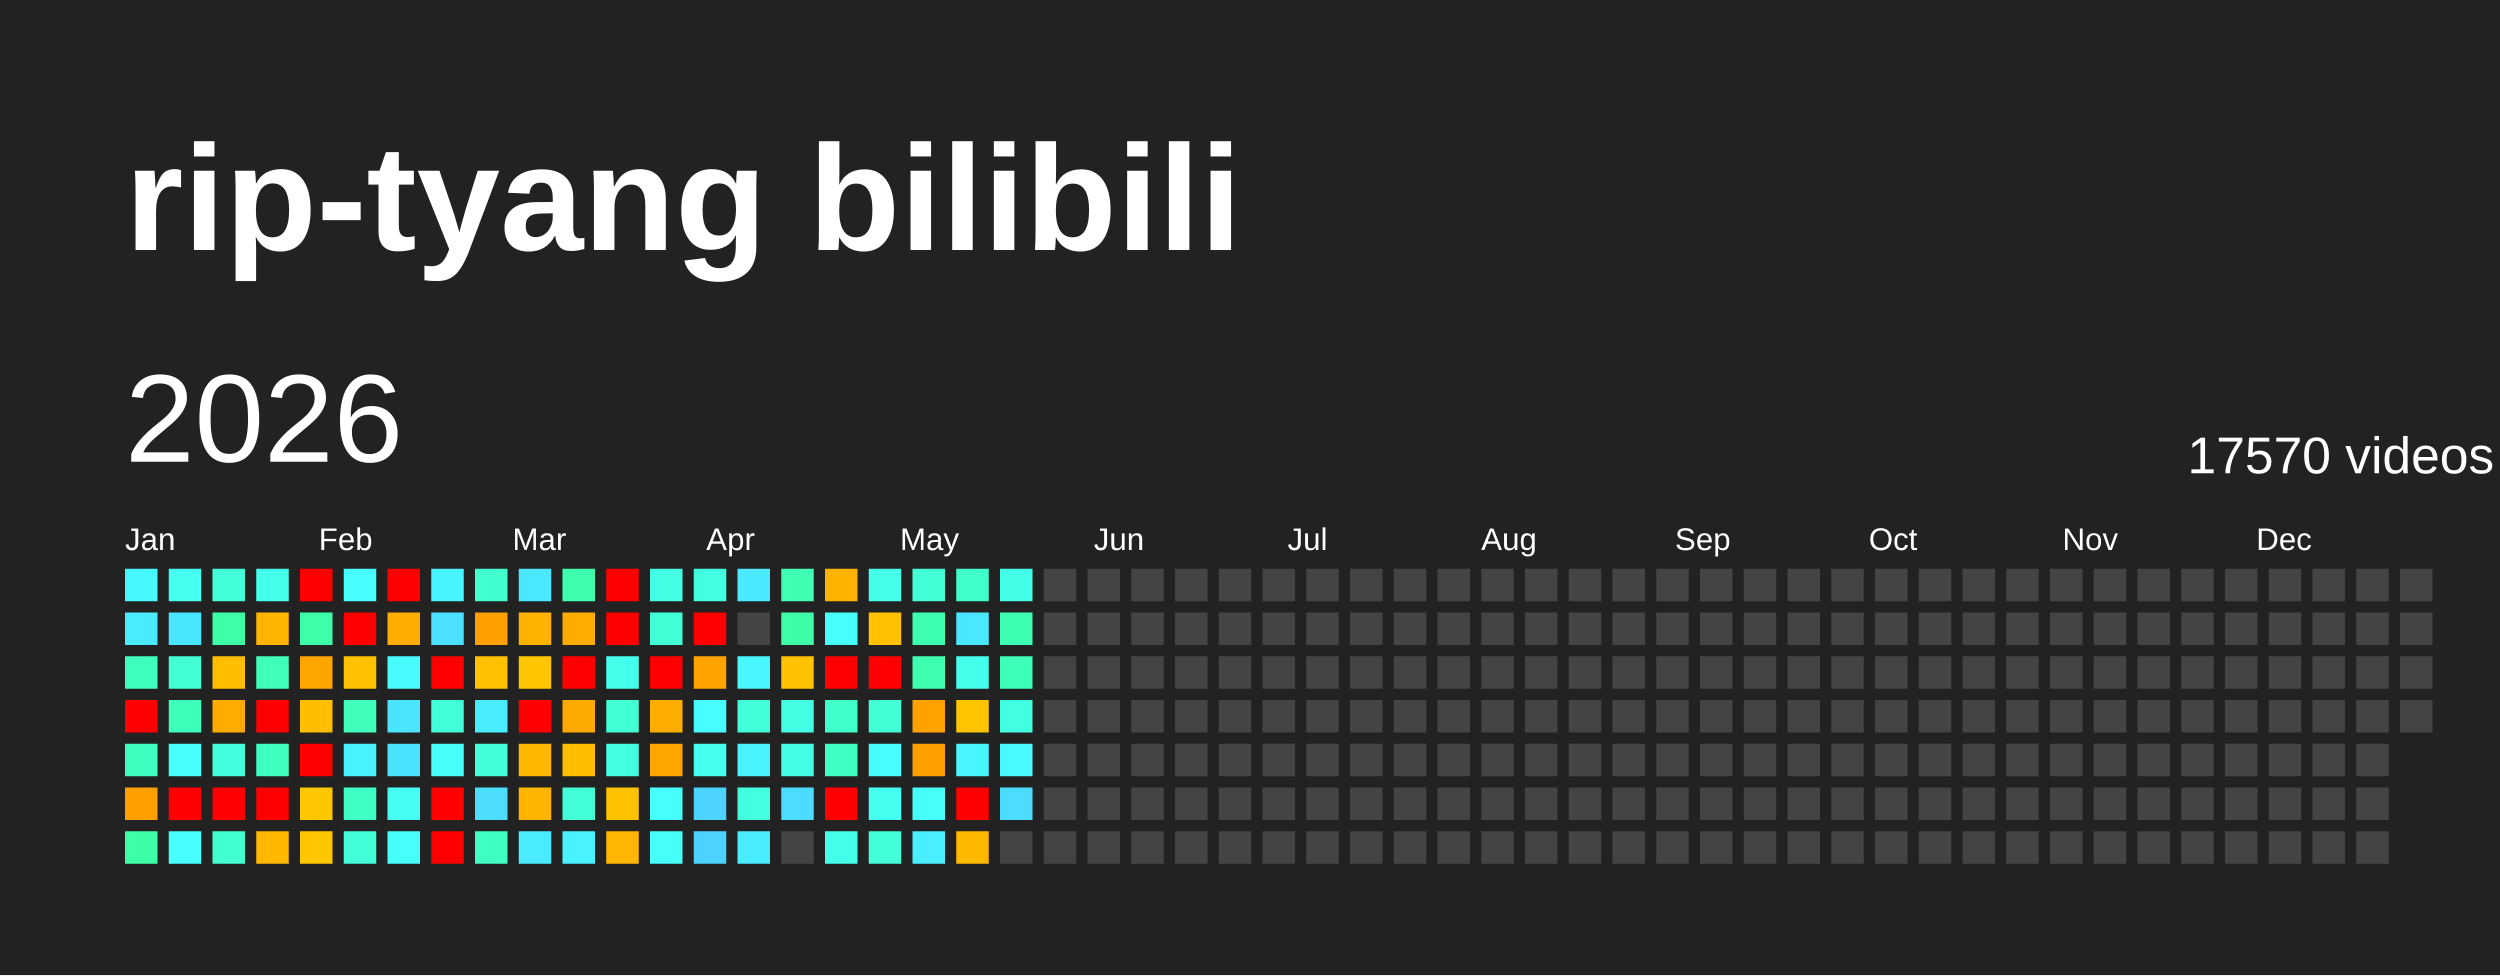
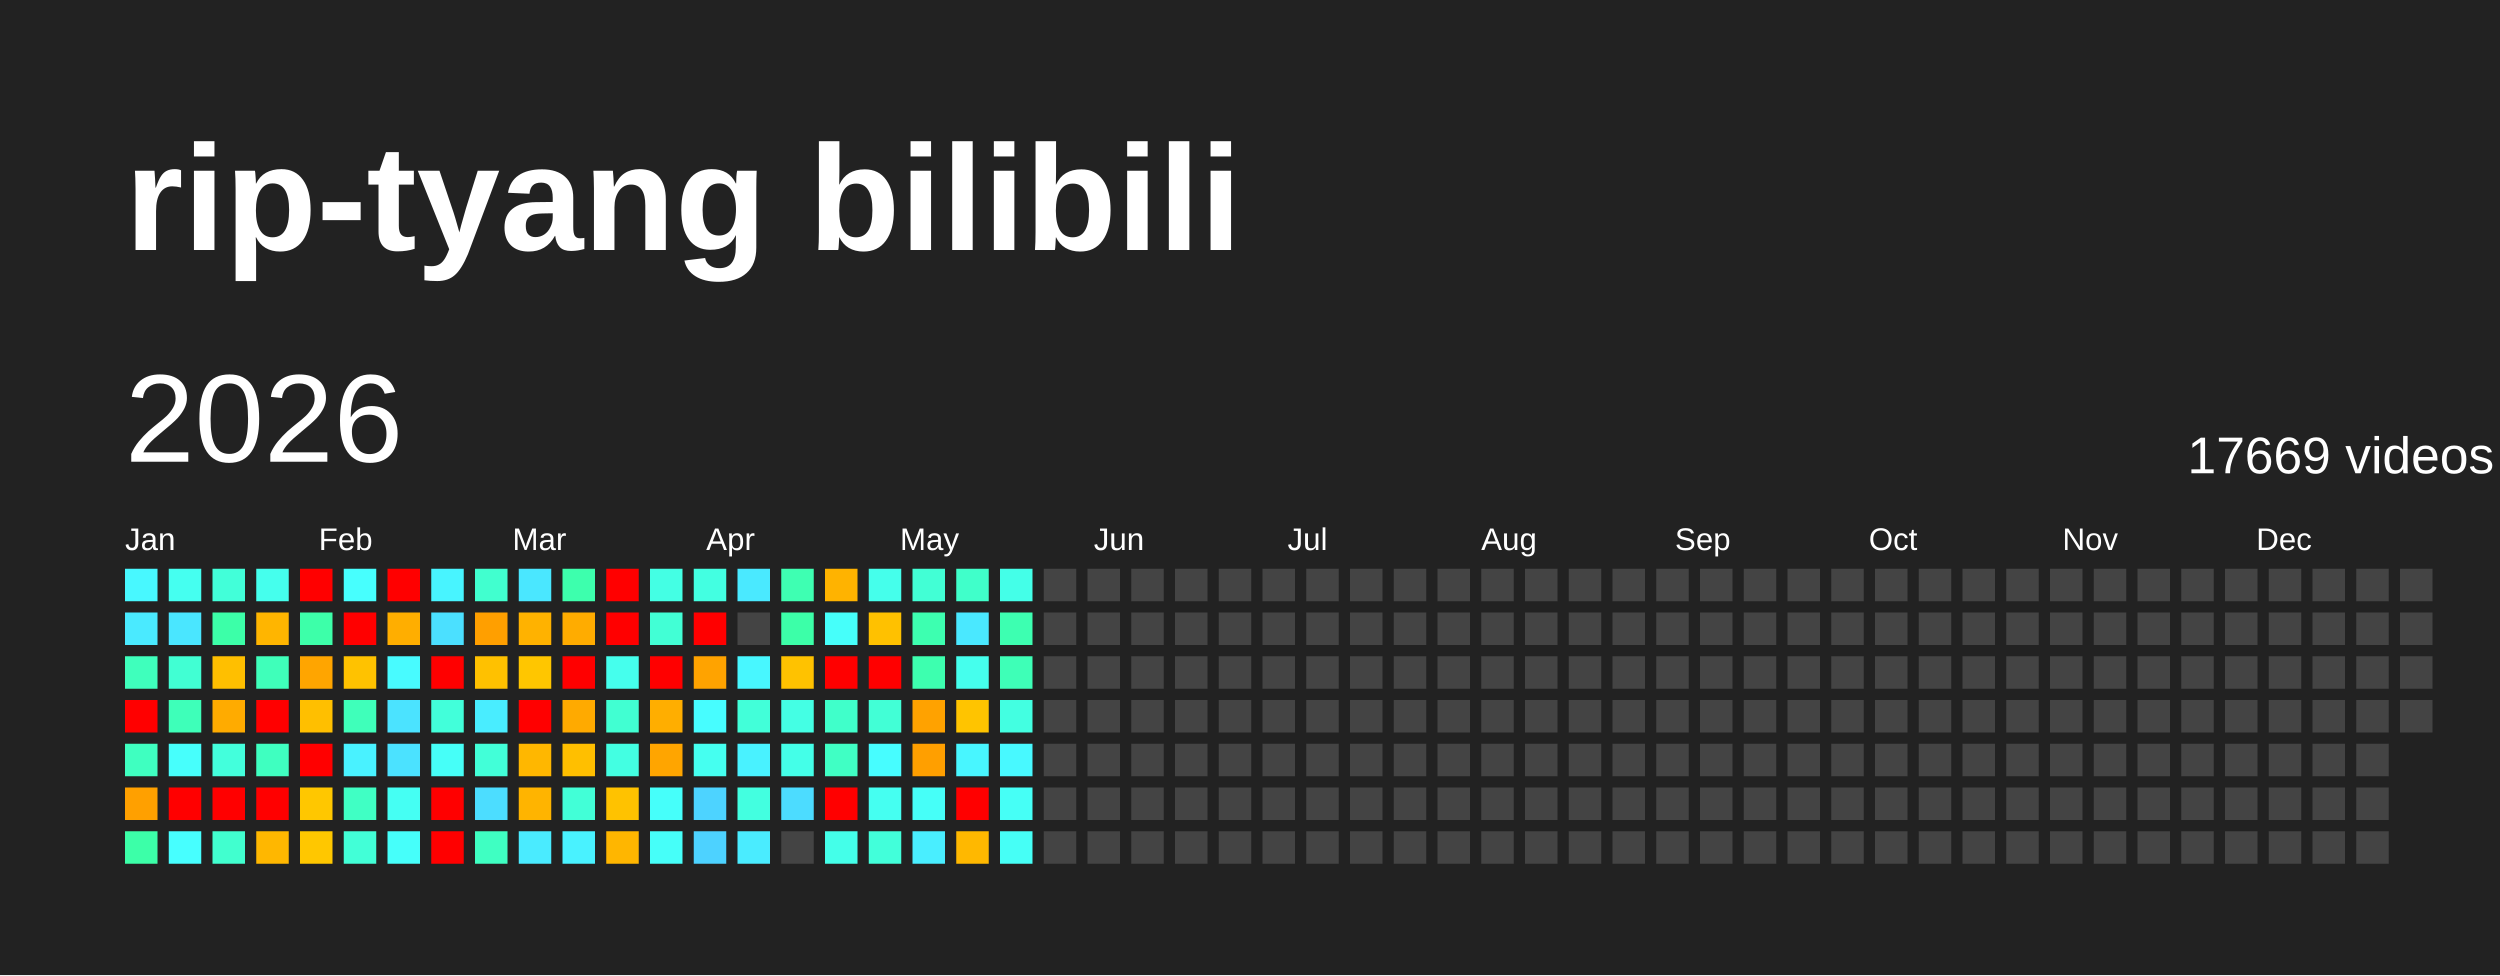
<svg xmlns="http://www.w3.org/2000/svg" baseProfile="full" height="78mm" version="1.1" viewBox="0,0,200,78" width="200mm">
  <defs />
  <rect fill="#222222" height="78" width="200" x="0" y="0" />
  <text fill="#FFFFFF" style="font-size:12px; font-family:Arial; font-weight:bold;" x="10" y="20">rip-tyang bilibili</text>
  <text dominant-baseline="hanging" fill="#FFFFFF" style="font-size:10.0px; font-family:Arial;" x="10" y="30">2026</text>
-   <text dominant-baseline="hanging" fill="#FFFFFF" style="font-size:4.125px; font-family:Arial;" x="175" y="35">17570 videos</text>
+   <text dominant-baseline="hanging" fill="#FFFFFF" style="font-size:4.125px; font-family:Arial;" x="175" y="35">17669 videos</text>
  <text fill="#FFFFFF" style="font-size:2.5px; font-family:Arial" x="10.0" y="44">Jan</text>
  <text fill="#FFFFFF" style="font-size:2.5px; font-family:Arial" x="25.5" y="44">Feb</text>
  <text fill="#FFFFFF" style="font-size:2.5px; font-family:Arial" x="41.0" y="44">Mar</text>
  <text fill="#FFFFFF" style="font-size:2.5px; font-family:Arial" x="56.5" y="44">Apr</text>
  <text fill="#FFFFFF" style="font-size:2.5px; font-family:Arial" x="72.0" y="44">May</text>
  <text fill="#FFFFFF" style="font-size:2.5px; font-family:Arial" x="87.5" y="44">Jun</text>
  <text fill="#FFFFFF" style="font-size:2.5px; font-family:Arial" x="103.0" y="44">Jul</text>
  <text fill="#FFFFFF" style="font-size:2.5px; font-family:Arial" x="118.5" y="44">Aug</text>
  <text fill="#FFFFFF" style="font-size:2.5px; font-family:Arial" x="134.0" y="44">Sep</text>
  <text fill="#FFFFFF" style="font-size:2.5px; font-family:Arial" x="149.5" y="44">Oct</text>
  <text fill="#FFFFFF" style="font-size:2.5px; font-family:Arial" x="165.0" y="44">Nov</text>
  <text fill="#FFFFFF" style="font-size:2.5px; font-family:Arial" x="180.5" y="44">Dec</text>
  <rect fill="#48f8ff" height="2.6" width="2.6" x="10.0" y="45.5" />
  <rect fill="#4aeaff" height="2.6" width="2.6" x="10.0" y="49.0" />
  <rect fill="#3fffbc" height="2.6" width="2.6" x="10.0" y="52.5" />
  <rect fill="red" height="2.6" width="2.6" x="10.0" y="56.0" />
  <rect fill="#3fffc0" height="2.6" width="2.6" x="10.0" y="59.5" />
  <rect fill="#ffa000" height="2.6" width="2.6" x="10.0" y="63.0" />
  <rect fill="#3cffa8" height="2.6" width="2.6" x="10.0" y="66.5" />
  <rect fill="#45fff0" height="2.6" width="2.6" x="13.5" y="45.5" />
  <rect fill="#4ae6ff" height="2.6" width="2.6" x="13.5" y="49.0" />
  <rect fill="#41ffd3" height="2.6" width="2.6" x="13.5" y="52.5" />
  <rect fill="#3effb9" height="2.6" width="2.6" x="13.5" y="56.0" />
  <rect fill="#47fffc" height="2.6" width="2.6" x="13.5" y="59.5" />
  <rect fill="red" height="2.6" width="2.6" x="13.5" y="63.0" />
  <rect fill="#47ffff" height="2.6" width="2.6" x="13.5" y="66.5" />
  <rect fill="#42ffd9" height="2.6" width="2.6" x="17.0" y="45.5" />
  <rect fill="#3cffa8" height="2.6" width="2.6" x="17.0" y="49.0" />
  <rect fill="#ffbf00" height="2.6" width="2.6" x="17.0" y="52.5" />
  <rect fill="#ffab00" height="2.6" width="2.6" x="17.0" y="56.0" />
  <rect fill="#43ffdc" height="2.6" width="2.6" x="17.0" y="59.5" />
  <rect fill="red" height="2.6" width="2.6" x="17.0" y="63.0" />
  <rect fill="#41ffcf" height="2.6" width="2.6" x="17.0" y="66.5" />
  <rect fill="#45ffed" height="2.6" width="2.6" x="20.5" y="45.5" />
  <rect fill="#ffb500" height="2.6" width="2.6" x="20.5" y="49.0" />
  <rect fill="#3fffba" height="2.6" width="2.6" x="20.5" y="52.5" />
  <rect fill="red" height="2.6" width="2.6" x="20.5" y="56.0" />
  <rect fill="#3fffc0" height="2.6" width="2.6" x="20.5" y="59.5" />
  <rect fill="red" height="2.6" width="2.6" x="20.5" y="63.0" />
  <rect fill="#ffb700" height="2.6" width="2.6" x="20.5" y="66.5" />
  <rect fill="red" height="2.6" width="2.6" x="24.0" y="45.5" />
  <rect fill="#3dffa9" height="2.6" width="2.6" x="24.0" y="49.0" />
  <rect fill="#ffa500" height="2.6" width="2.6" x="24.0" y="52.5" />
  <rect fill="#ffbf00" height="2.6" width="2.6" x="24.0" y="56.0" />
  <rect fill="red" height="2.6" width="2.6" x="24.0" y="59.5" />
  <rect fill="#ffc700" height="2.6" width="2.6" x="24.0" y="63.0" />
  <rect fill="#ffc700" height="2.6" width="2.6" x="24.0" y="66.5" />
  <rect fill="#47fffe" height="2.6" width="2.6" x="27.5" y="45.5" />
  <rect fill="red" height="2.6" width="2.6" x="27.5" y="49.0" />
  <rect fill="#ffc200" height="2.6" width="2.6" x="27.5" y="52.5" />
  <rect fill="#3fffba" height="2.6" width="2.6" x="27.5" y="56.0" />
  <rect fill="#49f2ff" height="2.6" width="2.6" x="27.5" y="59.5" />
  <rect fill="#40ffc4" height="2.6" width="2.6" x="27.5" y="63.0" />
  <rect fill="#42ffd7" height="2.6" width="2.6" x="27.5" y="66.5" />
  <rect fill="red" height="2.6" width="2.6" x="31.0" y="45.5" />
  <rect fill="#ffae00" height="2.6" width="2.6" x="31.0" y="49.0" />
  <rect fill="#48fbff" height="2.6" width="2.6" x="31.0" y="52.5" />
  <rect fill="#4be3ff" height="2.6" width="2.6" x="31.0" y="56.0" />
  <rect fill="#4be2ff" height="2.6" width="2.6" x="31.0" y="59.5" />
  <rect fill="#45fff3" height="2.6" width="2.6" x="31.0" y="63.0" />
  <rect fill="#46fffa" height="2.6" width="2.6" x="31.0" y="66.5" />
  <rect fill="#48f4ff" height="2.6" width="2.6" x="34.5" y="45.5" />
  <rect fill="#4be0ff" height="2.6" width="2.6" x="34.5" y="49.0" />
  <rect fill="red" height="2.6" width="2.6" x="34.5" y="52.5" />
  <rect fill="#42ffda" height="2.6" width="2.6" x="34.5" y="56.0" />
  <rect fill="#46fff8" height="2.6" width="2.6" x="34.5" y="59.5" />
  <rect fill="red" height="2.6" width="2.6" x="34.5" y="63.0" />
  <rect fill="red" height="2.6" width="2.6" x="34.5" y="66.5" />
  <rect fill="#41ffcf" height="2.6" width="2.6" x="38.0" y="45.5" />
  <rect fill="#ff9f00" height="2.6" width="2.6" x="38.0" y="49.0" />
  <rect fill="#ffc100" height="2.6" width="2.6" x="38.0" y="52.5" />
  <rect fill="#49edff" height="2.6" width="2.6" x="38.0" y="56.0" />
  <rect fill="#42ffd8" height="2.6" width="2.6" x="38.0" y="59.5" />
  <rect fill="#4cddff" height="2.6" width="2.6" x="38.0" y="63.0" />
  <rect fill="#3fffc2" height="2.6" width="2.6" x="38.0" y="66.5" />
  <rect fill="#4ae7ff" height="2.6" width="2.6" x="41.5" y="45.5" />
  <rect fill="#ffb200" height="2.6" width="2.6" x="41.5" y="49.0" />
  <rect fill="#ffc600" height="2.6" width="2.6" x="41.5" y="52.5" />
  <rect fill="red" height="2.6" width="2.6" x="41.5" y="56.0" />
  <rect fill="#ffb700" height="2.6" width="2.6" x="41.5" y="59.5" />
  <rect fill="#ffb400" height="2.6" width="2.6" x="41.5" y="63.0" />
  <rect fill="#4aebff" height="2.6" width="2.6" x="41.5" y="66.5" />
  <rect fill="#3dffad" height="2.6" width="2.6" x="45.0" y="45.5" />
  <rect fill="#ffac00" height="2.6" width="2.6" x="45.0" y="49.0" />
  <rect fill="red" height="2.6" width="2.6" x="45.0" y="52.5" />
  <rect fill="#ffaa00" height="2.6" width="2.6" x="45.0" y="56.0" />
  <rect fill="#ffbf00" height="2.6" width="2.6" x="45.0" y="59.5" />
  <rect fill="#42ffd7" height="2.6" width="2.6" x="45.0" y="63.0" />
  <rect fill="#49f2ff" height="2.6" width="2.6" x="45.0" y="66.5" />
  <rect fill="red" height="2.6" width="2.6" x="48.5" y="45.5" />
  <rect fill="red" height="2.6" width="2.6" x="48.5" y="49.0" />
  <rect fill="#45ffed" height="2.6" width="2.6" x="48.5" y="52.5" />
  <rect fill="#41ffd2" height="2.6" width="2.6" x="48.5" y="56.0" />
  <rect fill="#43ffe2" height="2.6" width="2.6" x="48.5" y="59.5" />
  <rect fill="#ffc200" height="2.6" width="2.6" x="48.5" y="63.0" />
  <rect fill="#ffb600" height="2.6" width="2.6" x="48.5" y="66.5" />
  <rect fill="#44ffe4" height="2.6" width="2.6" x="52.0" y="45.5" />
  <rect fill="#42ffd5" height="2.6" width="2.6" x="52.0" y="49.0" />
  <rect fill="red" height="2.6" width="2.6" x="52.0" y="52.5" />
  <rect fill="#ffae00" height="2.6" width="2.6" x="52.0" y="56.0" />
  <rect fill="#ffa500" height="2.6" width="2.6" x="52.0" y="59.5" />
  <rect fill="#46fffa" height="2.6" width="2.6" x="52.0" y="63.0" />
  <rect fill="#46fff9" height="2.6" width="2.6" x="52.0" y="66.5" />
  <rect fill="#43ffe1" height="2.6" width="2.6" x="55.5" y="45.5" />
  <rect fill="red" height="2.6" width="2.6" x="55.5" y="49.0" />
  <rect fill="#ffa300" height="2.6" width="2.6" x="55.5" y="52.5" />
  <rect fill="#47fdff" height="2.6" width="2.6" x="55.5" y="56.0" />
  <rect fill="#45fff0" height="2.6" width="2.6" x="55.5" y="59.5" />
  <rect fill="#4dd3ff" height="2.6" width="2.6" x="55.5" y="63.0" />
  <rect fill="#4dd2ff" height="2.6" width="2.6" x="55.5" y="66.5" />
  <rect fill="#4ae9ff" height="2.6" width="2.6" x="59.0" y="45.5" />
  <rect fill="#444444" height="2.6" width="2.6" x="59.0" y="49.0" />
  <rect fill="#48f7ff" height="2.6" width="2.6" x="59.0" y="52.5" />
  <rect fill="#42ffd9" height="2.6" width="2.6" x="59.0" y="56.0" />
  <rect fill="#49f2ff" height="2.6" width="2.6" x="59.0" y="59.5" />
  <rect fill="#43ffe0" height="2.6" width="2.6" x="59.0" y="63.0" />
  <rect fill="#4aecff" height="2.6" width="2.6" x="59.0" y="66.5" />
  <rect fill="#3effb2" height="2.6" width="2.6" x="62.5" y="45.5" />
  <rect fill="#3cffa8" height="2.6" width="2.6" x="62.5" y="49.0" />
  <rect fill="#ffc200" height="2.6" width="2.6" x="62.5" y="52.5" />
  <rect fill="#44ffe4" height="2.6" width="2.6" x="62.5" y="56.0" />
  <rect fill="#44ffe8" height="2.6" width="2.6" x="62.5" y="59.5" />
  <rect fill="#4cdcff" height="2.6" width="2.6" x="62.5" y="63.0" />
  <rect fill="#444444" height="2.6" width="2.6" x="62.5" y="66.5" />
  <rect fill="#ffb300" height="2.6" width="2.6" x="66.0" y="45.5" />
  <rect fill="#46fffa" height="2.6" width="2.6" x="66.0" y="49.0" />
  <rect fill="red" height="2.6" width="2.6" x="66.0" y="52.5" />
  <rect fill="#40ffca" height="2.6" width="2.6" x="66.0" y="56.0" />
  <rect fill="#40ffc4" height="2.6" width="2.6" x="66.0" y="59.5" />
  <rect fill="red" height="2.6" width="2.6" x="66.0" y="63.0" />
  <rect fill="#44ffe9" height="2.6" width="2.6" x="66.0" y="66.5" />
  <rect fill="#45ffeb" height="2.6" width="2.6" x="69.5" y="45.5" />
  <rect fill="#ffc100" height="2.6" width="2.6" x="69.5" y="49.0" />
  <rect fill="red" height="2.6" width="2.6" x="69.5" y="52.5" />
  <rect fill="#42ffd6" height="2.6" width="2.6" x="69.5" y="56.0" />
  <rect fill="#47fdff" height="2.6" width="2.6" x="69.5" y="59.5" />
  <rect fill="#45fff1" height="2.6" width="2.6" x="69.5" y="63.0" />
  <rect fill="#42ffda" height="2.6" width="2.6" x="69.5" y="66.5" />
  <rect fill="#42ffd5" height="2.6" width="2.6" x="73.0" y="45.5" />
  <rect fill="#3dffb0" height="2.6" width="2.6" x="73.0" y="49.0" />
  <rect fill="#3dffaf" height="2.6" width="2.6" x="73.0" y="52.5" />
  <rect fill="#ffa200" height="2.6" width="2.6" x="73.0" y="56.0" />
  <rect fill="#ff9f00" height="2.6" width="2.6" x="73.0" y="59.5" />
  <rect fill="#46fff8" height="2.6" width="2.6" x="73.0" y="63.0" />
  <rect fill="#49eeff" height="2.6" width="2.6" x="73.0" y="66.5" />
  <rect fill="#40ffca" height="2.6" width="2.6" x="76.5" y="45.5" />
  <rect fill="#4ae8ff" height="2.6" width="2.6" x="76.5" y="49.0" />
  <rect fill="#45ffed" height="2.6" width="2.6" x="76.5" y="52.5" />
  <rect fill="#ffc400" height="2.6" width="2.6" x="76.5" y="56.0" />
  <rect fill="#48f6ff" height="2.6" width="2.6" x="76.5" y="59.5" />
  <rect fill="red" height="2.6" width="2.6" x="76.5" y="63.0" />
  <rect fill="#ffb800" height="2.6" width="2.6" x="76.5" y="66.5" />
  <rect fill="#44ffe8" height="2.6" width="2.6" x="80.0" y="45.5" />
  <rect fill="#3dffb1" height="2.6" width="2.6" x="80.0" y="49.0" />
  <rect fill="#3effb7" height="2.6" width="2.6" x="80.0" y="52.5" />
  <rect fill="#43ffe1" height="2.6" width="2.6" x="80.0" y="56.0" />
  <rect fill="#48f9ff" height="2.6" width="2.6" x="80.0" y="59.5" />
-   <rect fill="#4cdcff" height="2.6" width="2.6" x="80.0" y="63.0" />
-   <rect fill="#444444" height="2.6" width="2.6" x="80.0" y="66.5" />
+   <rect fill="#46fff6" height="2.6" width="2.6" x="80.0" y="63.0" />
+   <rect fill="#46fff6" height="2.6" width="2.6" x="80.0" y="66.5" />
  <rect fill="#444444" height="2.6" width="2.6" x="83.5" y="45.5" />
  <rect fill="#444444" height="2.6" width="2.6" x="83.5" y="49.0" />
  <rect fill="#444444" height="2.6" width="2.6" x="83.5" y="52.5" />
  <rect fill="#444444" height="2.6" width="2.6" x="83.5" y="56.0" />
  <rect fill="#444444" height="2.6" width="2.6" x="83.5" y="59.5" />
  <rect fill="#444444" height="2.6" width="2.6" x="83.5" y="63.0" />
  <rect fill="#444444" height="2.6" width="2.6" x="83.5" y="66.5" />
  <rect fill="#444444" height="2.6" width="2.6" x="87.0" y="45.5" />
  <rect fill="#444444" height="2.6" width="2.6" x="87.0" y="49.0" />
  <rect fill="#444444" height="2.6" width="2.6" x="87.0" y="52.5" />
  <rect fill="#444444" height="2.6" width="2.6" x="87.0" y="56.0" />
  <rect fill="#444444" height="2.6" width="2.6" x="87.0" y="59.5" />
  <rect fill="#444444" height="2.6" width="2.6" x="87.0" y="63.0" />
  <rect fill="#444444" height="2.6" width="2.6" x="87.0" y="66.5" />
  <rect fill="#444444" height="2.6" width="2.6" x="90.5" y="45.5" />
  <rect fill="#444444" height="2.6" width="2.6" x="90.5" y="49.0" />
  <rect fill="#444444" height="2.6" width="2.6" x="90.5" y="52.5" />
  <rect fill="#444444" height="2.6" width="2.6" x="90.5" y="56.0" />
  <rect fill="#444444" height="2.6" width="2.6" x="90.5" y="59.5" />
  <rect fill="#444444" height="2.6" width="2.6" x="90.5" y="63.0" />
  <rect fill="#444444" height="2.6" width="2.6" x="90.5" y="66.5" />
  <rect fill="#444444" height="2.6" width="2.6" x="94.0" y="45.5" />
  <rect fill="#444444" height="2.6" width="2.6" x="94.0" y="49.0" />
  <rect fill="#444444" height="2.6" width="2.6" x="94.0" y="52.5" />
  <rect fill="#444444" height="2.6" width="2.6" x="94.0" y="56.0" />
  <rect fill="#444444" height="2.6" width="2.6" x="94.0" y="59.5" />
  <rect fill="#444444" height="2.6" width="2.6" x="94.0" y="63.0" />
  <rect fill="#444444" height="2.6" width="2.6" x="94.0" y="66.5" />
  <rect fill="#444444" height="2.6" width="2.6" x="97.5" y="45.5" />
  <rect fill="#444444" height="2.6" width="2.6" x="97.5" y="49.0" />
  <rect fill="#444444" height="2.6" width="2.6" x="97.5" y="52.5" />
  <rect fill="#444444" height="2.6" width="2.6" x="97.5" y="56.0" />
  <rect fill="#444444" height="2.6" width="2.6" x="97.5" y="59.5" />
  <rect fill="#444444" height="2.6" width="2.6" x="97.5" y="63.0" />
  <rect fill="#444444" height="2.6" width="2.6" x="97.5" y="66.5" />
  <rect fill="#444444" height="2.6" width="2.6" x="101.0" y="45.5" />
  <rect fill="#444444" height="2.6" width="2.6" x="101.0" y="49.0" />
  <rect fill="#444444" height="2.6" width="2.6" x="101.0" y="52.5" />
  <rect fill="#444444" height="2.6" width="2.6" x="101.0" y="56.0" />
  <rect fill="#444444" height="2.6" width="2.6" x="101.0" y="59.5" />
  <rect fill="#444444" height="2.6" width="2.6" x="101.0" y="63.0" />
  <rect fill="#444444" height="2.6" width="2.6" x="101.0" y="66.5" />
  <rect fill="#444444" height="2.6" width="2.6" x="104.5" y="45.5" />
  <rect fill="#444444" height="2.6" width="2.6" x="104.5" y="49.0" />
  <rect fill="#444444" height="2.6" width="2.6" x="104.5" y="52.5" />
  <rect fill="#444444" height="2.6" width="2.6" x="104.5" y="56.0" />
  <rect fill="#444444" height="2.6" width="2.6" x="104.5" y="59.5" />
  <rect fill="#444444" height="2.6" width="2.6" x="104.5" y="63.0" />
  <rect fill="#444444" height="2.6" width="2.6" x="104.5" y="66.5" />
  <rect fill="#444444" height="2.6" width="2.6" x="108.0" y="45.5" />
  <rect fill="#444444" height="2.6" width="2.6" x="108.0" y="49.0" />
  <rect fill="#444444" height="2.6" width="2.6" x="108.0" y="52.5" />
  <rect fill="#444444" height="2.6" width="2.6" x="108.0" y="56.0" />
  <rect fill="#444444" height="2.6" width="2.6" x="108.0" y="59.5" />
  <rect fill="#444444" height="2.6" width="2.6" x="108.0" y="63.0" />
  <rect fill="#444444" height="2.6" width="2.6" x="108.0" y="66.5" />
  <rect fill="#444444" height="2.6" width="2.6" x="111.5" y="45.5" />
  <rect fill="#444444" height="2.6" width="2.6" x="111.5" y="49.0" />
  <rect fill="#444444" height="2.6" width="2.6" x="111.5" y="52.5" />
  <rect fill="#444444" height="2.6" width="2.6" x="111.5" y="56.0" />
  <rect fill="#444444" height="2.6" width="2.6" x="111.5" y="59.5" />
  <rect fill="#444444" height="2.6" width="2.6" x="111.5" y="63.0" />
  <rect fill="#444444" height="2.6" width="2.6" x="111.5" y="66.5" />
  <rect fill="#444444" height="2.6" width="2.6" x="115.0" y="45.5" />
  <rect fill="#444444" height="2.6" width="2.6" x="115.0" y="49.0" />
  <rect fill="#444444" height="2.6" width="2.6" x="115.0" y="52.5" />
  <rect fill="#444444" height="2.6" width="2.6" x="115.0" y="56.0" />
  <rect fill="#444444" height="2.6" width="2.6" x="115.0" y="59.5" />
  <rect fill="#444444" height="2.6" width="2.6" x="115.0" y="63.0" />
  <rect fill="#444444" height="2.6" width="2.6" x="115.0" y="66.5" />
  <rect fill="#444444" height="2.6" width="2.6" x="118.5" y="45.5" />
  <rect fill="#444444" height="2.6" width="2.6" x="118.5" y="49.0" />
  <rect fill="#444444" height="2.6" width="2.6" x="118.5" y="52.5" />
  <rect fill="#444444" height="2.6" width="2.6" x="118.5" y="56.0" />
  <rect fill="#444444" height="2.6" width="2.6" x="118.5" y="59.5" />
  <rect fill="#444444" height="2.6" width="2.6" x="118.5" y="63.0" />
  <rect fill="#444444" height="2.6" width="2.6" x="118.5" y="66.5" />
  <rect fill="#444444" height="2.6" width="2.6" x="122.0" y="45.5" />
  <rect fill="#444444" height="2.6" width="2.6" x="122.0" y="49.0" />
  <rect fill="#444444" height="2.6" width="2.6" x="122.0" y="52.5" />
  <rect fill="#444444" height="2.6" width="2.6" x="122.0" y="56.0" />
  <rect fill="#444444" height="2.6" width="2.6" x="122.0" y="59.5" />
  <rect fill="#444444" height="2.6" width="2.6" x="122.0" y="63.0" />
  <rect fill="#444444" height="2.6" width="2.6" x="122.0" y="66.5" />
  <rect fill="#444444" height="2.6" width="2.6" x="125.5" y="45.5" />
  <rect fill="#444444" height="2.6" width="2.6" x="125.5" y="49.0" />
  <rect fill="#444444" height="2.6" width="2.6" x="125.5" y="52.5" />
  <rect fill="#444444" height="2.6" width="2.6" x="125.5" y="56.0" />
  <rect fill="#444444" height="2.6" width="2.6" x="125.5" y="59.5" />
  <rect fill="#444444" height="2.6" width="2.6" x="125.5" y="63.0" />
  <rect fill="#444444" height="2.6" width="2.6" x="125.5" y="66.5" />
  <rect fill="#444444" height="2.6" width="2.6" x="129.0" y="45.5" />
  <rect fill="#444444" height="2.6" width="2.6" x="129.0" y="49.0" />
  <rect fill="#444444" height="2.6" width="2.6" x="129.0" y="52.5" />
  <rect fill="#444444" height="2.6" width="2.6" x="129.0" y="56.0" />
  <rect fill="#444444" height="2.6" width="2.6" x="129.0" y="59.5" />
  <rect fill="#444444" height="2.6" width="2.6" x="129.0" y="63.0" />
  <rect fill="#444444" height="2.6" width="2.6" x="129.0" y="66.5" />
  <rect fill="#444444" height="2.6" width="2.6" x="132.5" y="45.5" />
  <rect fill="#444444" height="2.6" width="2.6" x="132.5" y="49.0" />
  <rect fill="#444444" height="2.6" width="2.6" x="132.5" y="52.5" />
  <rect fill="#444444" height="2.6" width="2.6" x="132.5" y="56.0" />
  <rect fill="#444444" height="2.6" width="2.6" x="132.5" y="59.5" />
  <rect fill="#444444" height="2.6" width="2.6" x="132.5" y="63.0" />
  <rect fill="#444444" height="2.6" width="2.6" x="132.5" y="66.5" />
  <rect fill="#444444" height="2.6" width="2.6" x="136.0" y="45.5" />
  <rect fill="#444444" height="2.6" width="2.6" x="136.0" y="49.0" />
  <rect fill="#444444" height="2.6" width="2.6" x="136.0" y="52.5" />
  <rect fill="#444444" height="2.6" width="2.6" x="136.0" y="56.0" />
  <rect fill="#444444" height="2.6" width="2.6" x="136.0" y="59.5" />
  <rect fill="#444444" height="2.6" width="2.6" x="136.0" y="63.0" />
  <rect fill="#444444" height="2.6" width="2.6" x="136.0" y="66.5" />
  <rect fill="#444444" height="2.6" width="2.6" x="139.5" y="45.5" />
  <rect fill="#444444" height="2.6" width="2.6" x="139.5" y="49.0" />
  <rect fill="#444444" height="2.6" width="2.6" x="139.5" y="52.5" />
  <rect fill="#444444" height="2.6" width="2.6" x="139.5" y="56.0" />
  <rect fill="#444444" height="2.6" width="2.6" x="139.5" y="59.5" />
  <rect fill="#444444" height="2.6" width="2.6" x="139.5" y="63.0" />
  <rect fill="#444444" height="2.6" width="2.6" x="139.5" y="66.5" />
  <rect fill="#444444" height="2.6" width="2.6" x="143.0" y="45.5" />
  <rect fill="#444444" height="2.6" width="2.6" x="143.0" y="49.0" />
  <rect fill="#444444" height="2.6" width="2.6" x="143.0" y="52.5" />
  <rect fill="#444444" height="2.6" width="2.6" x="143.0" y="56.0" />
  <rect fill="#444444" height="2.6" width="2.6" x="143.0" y="59.5" />
  <rect fill="#444444" height="2.6" width="2.6" x="143.0" y="63.0" />
  <rect fill="#444444" height="2.6" width="2.6" x="143.0" y="66.5" />
  <rect fill="#444444" height="2.6" width="2.6" x="146.5" y="45.5" />
  <rect fill="#444444" height="2.6" width="2.6" x="146.5" y="49.0" />
  <rect fill="#444444" height="2.6" width="2.6" x="146.5" y="52.5" />
  <rect fill="#444444" height="2.6" width="2.6" x="146.5" y="56.0" />
  <rect fill="#444444" height="2.6" width="2.6" x="146.5" y="59.5" />
  <rect fill="#444444" height="2.6" width="2.6" x="146.5" y="63.0" />
  <rect fill="#444444" height="2.6" width="2.6" x="146.5" y="66.5" />
  <rect fill="#444444" height="2.6" width="2.6" x="150.0" y="45.5" />
  <rect fill="#444444" height="2.6" width="2.6" x="150.0" y="49.0" />
  <rect fill="#444444" height="2.6" width="2.6" x="150.0" y="52.5" />
  <rect fill="#444444" height="2.6" width="2.6" x="150.0" y="56.0" />
  <rect fill="#444444" height="2.6" width="2.6" x="150.0" y="59.5" />
  <rect fill="#444444" height="2.6" width="2.6" x="150.0" y="63.0" />
  <rect fill="#444444" height="2.6" width="2.6" x="150.0" y="66.5" />
  <rect fill="#444444" height="2.6" width="2.6" x="153.5" y="45.5" />
  <rect fill="#444444" height="2.6" width="2.6" x="153.5" y="49.0" />
  <rect fill="#444444" height="2.6" width="2.6" x="153.5" y="52.5" />
  <rect fill="#444444" height="2.6" width="2.6" x="153.5" y="56.0" />
  <rect fill="#444444" height="2.6" width="2.6" x="153.5" y="59.5" />
  <rect fill="#444444" height="2.6" width="2.6" x="153.5" y="63.0" />
  <rect fill="#444444" height="2.6" width="2.6" x="153.5" y="66.5" />
  <rect fill="#444444" height="2.6" width="2.6" x="157.0" y="45.5" />
  <rect fill="#444444" height="2.6" width="2.6" x="157.0" y="49.0" />
  <rect fill="#444444" height="2.6" width="2.6" x="157.0" y="52.5" />
  <rect fill="#444444" height="2.6" width="2.6" x="157.0" y="56.0" />
  <rect fill="#444444" height="2.6" width="2.6" x="157.0" y="59.5" />
  <rect fill="#444444" height="2.6" width="2.6" x="157.0" y="63.0" />
  <rect fill="#444444" height="2.6" width="2.6" x="157.0" y="66.5" />
  <rect fill="#444444" height="2.6" width="2.6" x="160.5" y="45.5" />
  <rect fill="#444444" height="2.6" width="2.6" x="160.5" y="49.0" />
  <rect fill="#444444" height="2.6" width="2.6" x="160.5" y="52.5" />
  <rect fill="#444444" height="2.6" width="2.6" x="160.5" y="56.0" />
  <rect fill="#444444" height="2.6" width="2.6" x="160.5" y="59.5" />
  <rect fill="#444444" height="2.6" width="2.6" x="160.5" y="63.0" />
  <rect fill="#444444" height="2.6" width="2.6" x="160.5" y="66.5" />
  <rect fill="#444444" height="2.6" width="2.6" x="164.0" y="45.5" />
  <rect fill="#444444" height="2.6" width="2.6" x="164.0" y="49.0" />
  <rect fill="#444444" height="2.6" width="2.6" x="164.0" y="52.5" />
  <rect fill="#444444" height="2.6" width="2.6" x="164.0" y="56.0" />
  <rect fill="#444444" height="2.6" width="2.6" x="164.0" y="59.5" />
  <rect fill="#444444" height="2.6" width="2.6" x="164.0" y="63.0" />
  <rect fill="#444444" height="2.6" width="2.6" x="164.0" y="66.5" />
  <rect fill="#444444" height="2.6" width="2.6" x="167.5" y="45.5" />
  <rect fill="#444444" height="2.6" width="2.6" x="167.5" y="49.0" />
  <rect fill="#444444" height="2.6" width="2.6" x="167.5" y="52.5" />
  <rect fill="#444444" height="2.6" width="2.6" x="167.5" y="56.0" />
  <rect fill="#444444" height="2.6" width="2.6" x="167.5" y="59.5" />
  <rect fill="#444444" height="2.6" width="2.6" x="167.5" y="63.0" />
  <rect fill="#444444" height="2.6" width="2.6" x="167.5" y="66.5" />
  <rect fill="#444444" height="2.6" width="2.6" x="171.0" y="45.5" />
  <rect fill="#444444" height="2.6" width="2.6" x="171.0" y="49.0" />
  <rect fill="#444444" height="2.6" width="2.6" x="171.0" y="52.5" />
  <rect fill="#444444" height="2.6" width="2.6" x="171.0" y="56.0" />
  <rect fill="#444444" height="2.6" width="2.6" x="171.0" y="59.5" />
  <rect fill="#444444" height="2.6" width="2.6" x="171.0" y="63.0" />
  <rect fill="#444444" height="2.6" width="2.6" x="171.0" y="66.5" />
  <rect fill="#444444" height="2.6" width="2.6" x="174.5" y="45.5" />
  <rect fill="#444444" height="2.6" width="2.6" x="174.5" y="49.0" />
  <rect fill="#444444" height="2.6" width="2.6" x="174.5" y="52.5" />
  <rect fill="#444444" height="2.6" width="2.6" x="174.5" y="56.0" />
  <rect fill="#444444" height="2.6" width="2.6" x="174.5" y="59.5" />
  <rect fill="#444444" height="2.6" width="2.6" x="174.5" y="63.0" />
  <rect fill="#444444" height="2.6" width="2.6" x="174.5" y="66.5" />
  <rect fill="#444444" height="2.6" width="2.6" x="178.0" y="45.5" />
  <rect fill="#444444" height="2.6" width="2.6" x="178.0" y="49.0" />
  <rect fill="#444444" height="2.6" width="2.6" x="178.0" y="52.5" />
  <rect fill="#444444" height="2.6" width="2.6" x="178.0" y="56.0" />
  <rect fill="#444444" height="2.6" width="2.6" x="178.0" y="59.5" />
  <rect fill="#444444" height="2.6" width="2.6" x="178.0" y="63.0" />
  <rect fill="#444444" height="2.6" width="2.6" x="178.0" y="66.5" />
  <rect fill="#444444" height="2.6" width="2.6" x="181.5" y="45.5" />
  <rect fill="#444444" height="2.6" width="2.6" x="181.5" y="49.0" />
  <rect fill="#444444" height="2.6" width="2.6" x="181.5" y="52.5" />
  <rect fill="#444444" height="2.6" width="2.6" x="181.5" y="56.0" />
  <rect fill="#444444" height="2.6" width="2.6" x="181.5" y="59.5" />
  <rect fill="#444444" height="2.6" width="2.6" x="181.5" y="63.0" />
  <rect fill="#444444" height="2.6" width="2.6" x="181.5" y="66.5" />
  <rect fill="#444444" height="2.6" width="2.6" x="185.0" y="45.5" />
  <rect fill="#444444" height="2.6" width="2.6" x="185.0" y="49.0" />
  <rect fill="#444444" height="2.6" width="2.6" x="185.0" y="52.5" />
  <rect fill="#444444" height="2.6" width="2.6" x="185.0" y="56.0" />
  <rect fill="#444444" height="2.6" width="2.6" x="185.0" y="59.5" />
  <rect fill="#444444" height="2.6" width="2.6" x="185.0" y="63.0" />
  <rect fill="#444444" height="2.6" width="2.6" x="185.0" y="66.5" />
  <rect fill="#444444" height="2.6" width="2.6" x="188.5" y="45.5" />
  <rect fill="#444444" height="2.6" width="2.6" x="188.5" y="49.0" />
  <rect fill="#444444" height="2.6" width="2.6" x="188.5" y="52.5" />
  <rect fill="#444444" height="2.6" width="2.6" x="188.5" y="56.0" />
  <rect fill="#444444" height="2.6" width="2.6" x="188.5" y="59.5" />
  <rect fill="#444444" height="2.6" width="2.6" x="188.5" y="63.0" />
  <rect fill="#444444" height="2.6" width="2.6" x="188.5" y="66.5" />
  <rect fill="#444444" height="2.6" width="2.6" x="192.0" y="45.5" />
  <rect fill="#444444" height="2.6" width="2.6" x="192.0" y="49.0" />
  <rect fill="#444444" height="2.6" width="2.6" x="192.0" y="52.5" />
  <rect fill="#444444" height="2.6" width="2.6" x="192.0" y="56.0" />
</svg>
